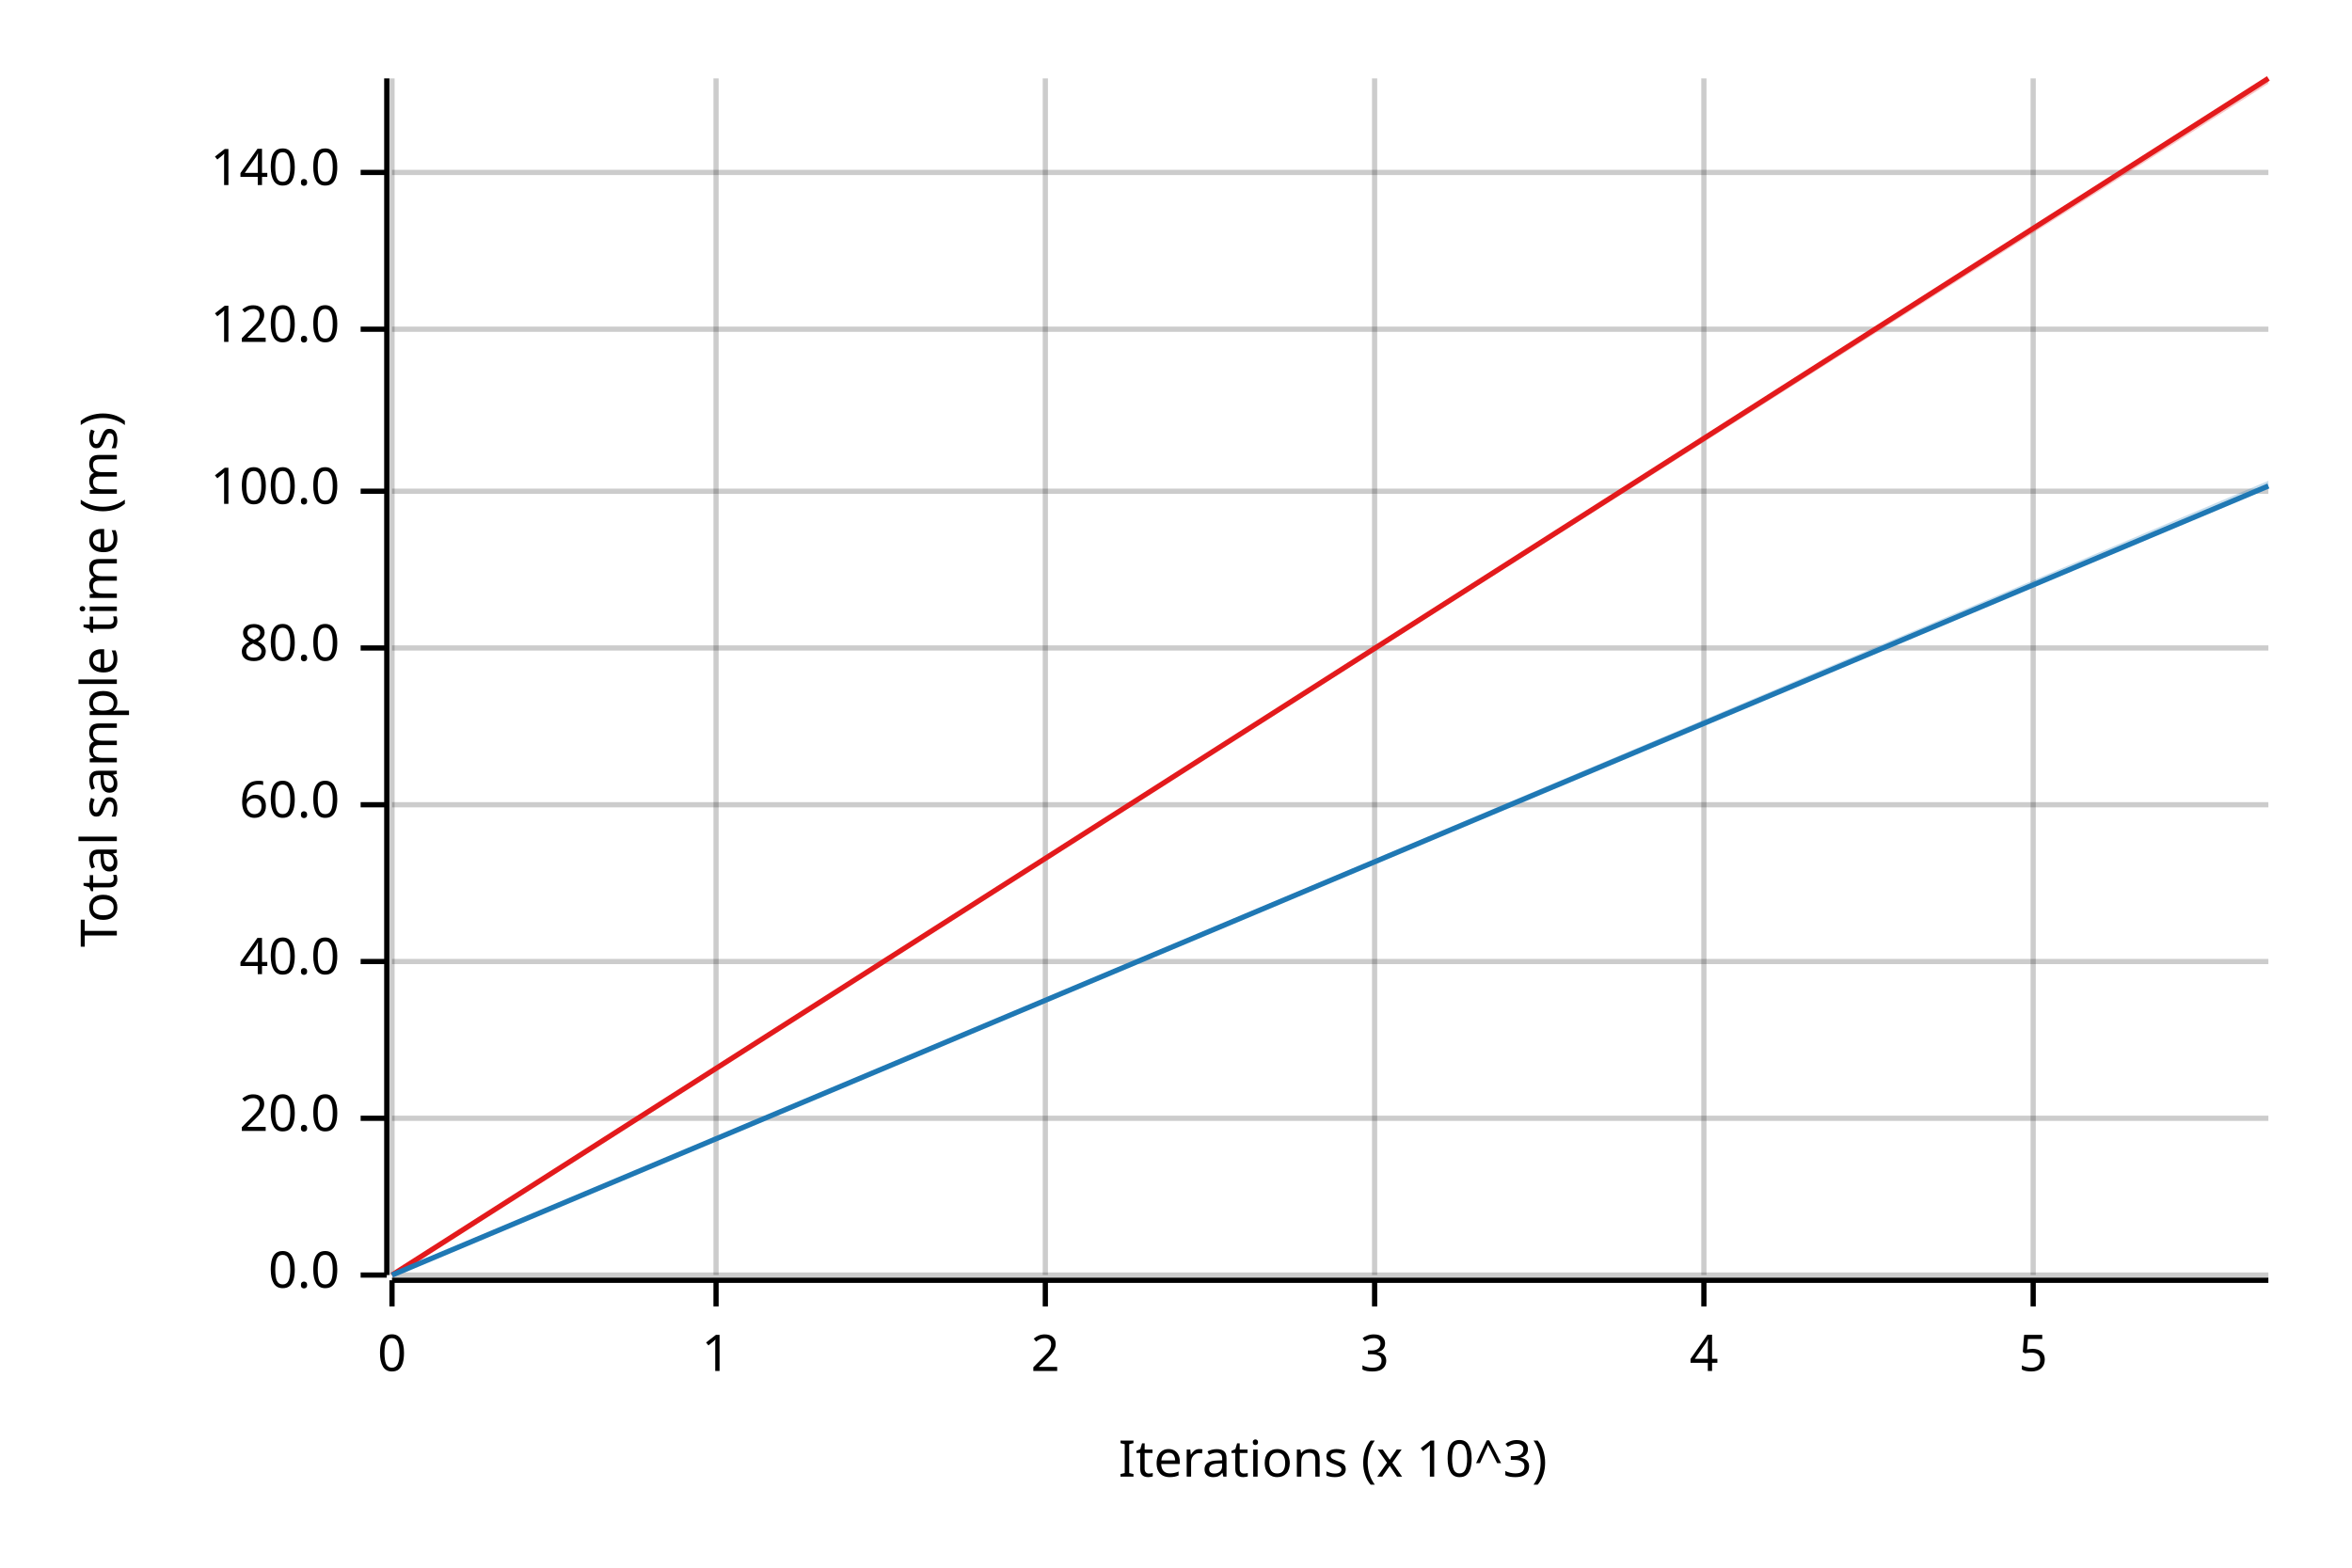
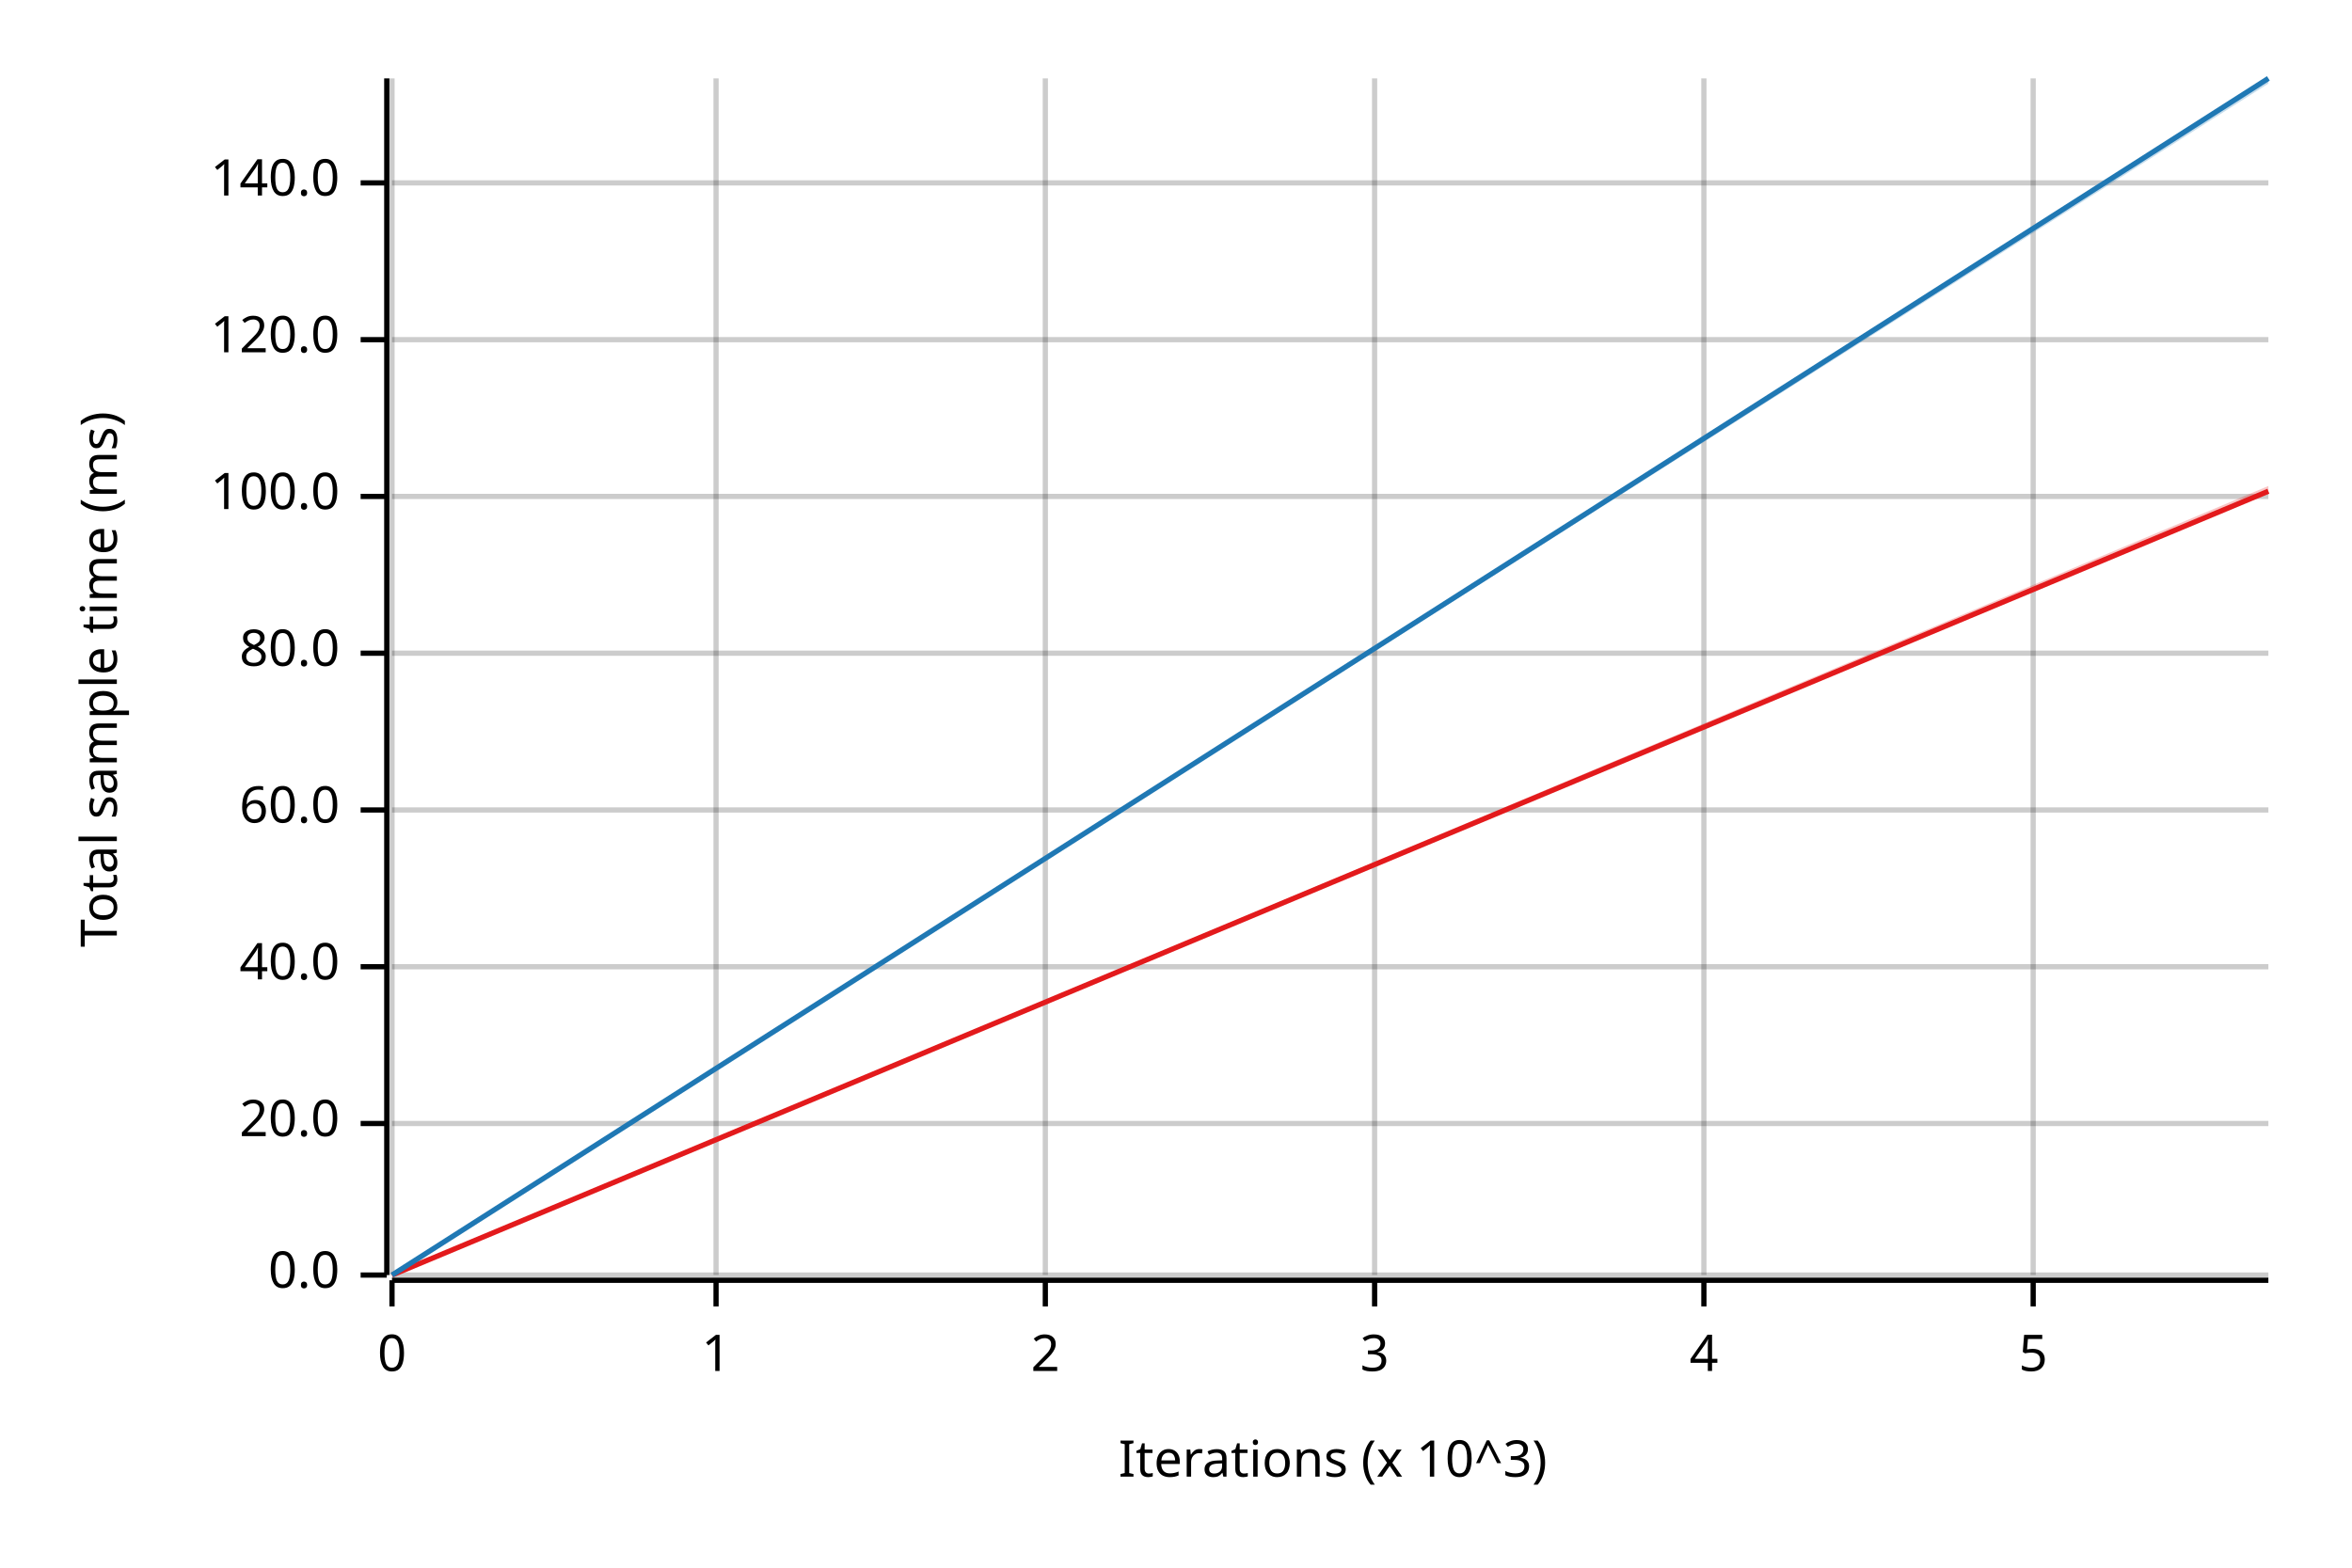
<svg xmlns="http://www.w3.org/2000/svg" width="450" height="300" viewBox="0 0 450 300">
  <text x="15" y="130" dy="0.76em" text-anchor="middle" font-family="sans-serif" font-size="9.677" opacity="1" fill="#000000" transform="rotate(270, 15, 130)">
Total sample time (ms)
</text>
  <text x="255" y="285" dy="-0.5ex" text-anchor="middle" font-family="sans-serif" font-size="9.677" opacity="1" fill="#000000">
Iterations (x 10^3)
</text>
  <line opacity="0.2" stroke="#000000" stroke-width="1" x1="75" y1="244" x2="75" y2="15" />
  <line opacity="0.2" stroke="#000000" stroke-width="1" x1="137" y1="244" x2="137" y2="15" />
  <line opacity="0.2" stroke="#000000" stroke-width="1" x1="200" y1="244" x2="200" y2="15" />
  <line opacity="0.2" stroke="#000000" stroke-width="1" x1="263" y1="244" x2="263" y2="15" />
  <line opacity="0.2" stroke="#000000" stroke-width="1" x1="326" y1="244" x2="326" y2="15" />
  <line opacity="0.2" stroke="#000000" stroke-width="1" x1="389" y1="244" x2="389" y2="15" />
  <line opacity="0.2" stroke="#000000" stroke-width="1" x1="75" y1="244" x2="434" y2="244" />
-   <line opacity="0.2" stroke="#000000" stroke-width="1" x1="75" y1="214" x2="434" y2="214" />
-   <line opacity="0.2" stroke="#000000" stroke-width="1" x1="75" y1="184" x2="434" y2="184" />
-   <line opacity="0.2" stroke="#000000" stroke-width="1" x1="75" y1="154" x2="434" y2="154" />
-   <line opacity="0.2" stroke="#000000" stroke-width="1" x1="75" y1="124" x2="434" y2="124" />
-   <line opacity="0.2" stroke="#000000" stroke-width="1" x1="75" y1="94" x2="434" y2="94" />
-   <line opacity="0.2" stroke="#000000" stroke-width="1" x1="75" y1="63" x2="434" y2="63" />
-   <line opacity="0.2" stroke="#000000" stroke-width="1" x1="75" y1="33" x2="434" y2="33" />
+   <line opacity="0.2" stroke="#000000" stroke-width="1" x1="75" y1="215" x2="434" y2="215" />
+   <line opacity="0.2" stroke="#000000" stroke-width="1" x1="75" y1="185" x2="434" y2="185" />
+   <line opacity="0.2" stroke="#000000" stroke-width="1" x1="75" y1="155" x2="434" y2="155" />
+   <line opacity="0.2" stroke="#000000" stroke-width="1" x1="75" y1="125" x2="434" y2="125" />
+   <line opacity="0.2" stroke="#000000" stroke-width="1" x1="75" y1="95" x2="434" y2="95" />
+   <line opacity="0.2" stroke="#000000" stroke-width="1" x1="75" y1="65" x2="434" y2="65" />
+   <line opacity="0.2" stroke="#000000" stroke-width="1" x1="75" y1="35" x2="434" y2="35" />
  <polyline fill="none" opacity="1" stroke="#000000" stroke-width="1" points="74,15 74,244 " />
  <text x="65" y="244" dy="0.5ex" text-anchor="end" font-family="sans-serif" font-size="9.677" opacity="1" fill="#000000">
0.0
</text>
  <polyline fill="none" opacity="1" stroke="#000000" stroke-width="1" points="69,244 74,244 " />
-   <text x="65" y="214" dy="0.5ex" text-anchor="end" font-family="sans-serif" font-size="9.677" opacity="1" fill="#000000">
+   <text x="65" y="215" dy="0.5ex" text-anchor="end" font-family="sans-serif" font-size="9.677" opacity="1" fill="#000000">
20.0
</text>
-   <polyline fill="none" opacity="1" stroke="#000000" stroke-width="1" points="69,214 74,214 " />
-   <text x="65" y="184" dy="0.5ex" text-anchor="end" font-family="sans-serif" font-size="9.677" opacity="1" fill="#000000">
+   <polyline fill="none" opacity="1" stroke="#000000" stroke-width="1" points="69,215 74,215 " />
+   <text x="65" y="185" dy="0.5ex" text-anchor="end" font-family="sans-serif" font-size="9.677" opacity="1" fill="#000000">
40.0
</text>
-   <polyline fill="none" opacity="1" stroke="#000000" stroke-width="1" points="69,184 74,184 " />
-   <text x="65" y="154" dy="0.5ex" text-anchor="end" font-family="sans-serif" font-size="9.677" opacity="1" fill="#000000">
+   <polyline fill="none" opacity="1" stroke="#000000" stroke-width="1" points="69,185 74,185 " />
+   <text x="65" y="155" dy="0.5ex" text-anchor="end" font-family="sans-serif" font-size="9.677" opacity="1" fill="#000000">
60.0
</text>
-   <polyline fill="none" opacity="1" stroke="#000000" stroke-width="1" points="69,154 74,154 " />
-   <text x="65" y="124" dy="0.5ex" text-anchor="end" font-family="sans-serif" font-size="9.677" opacity="1" fill="#000000">
+   <polyline fill="none" opacity="1" stroke="#000000" stroke-width="1" points="69,155 74,155 " />
+   <text x="65" y="125" dy="0.5ex" text-anchor="end" font-family="sans-serif" font-size="9.677" opacity="1" fill="#000000">
80.0
</text>
-   <polyline fill="none" opacity="1" stroke="#000000" stroke-width="1" points="69,124 74,124 " />
-   <text x="65" y="94" dy="0.5ex" text-anchor="end" font-family="sans-serif" font-size="9.677" opacity="1" fill="#000000">
+   <polyline fill="none" opacity="1" stroke="#000000" stroke-width="1" points="69,125 74,125 " />
+   <text x="65" y="95" dy="0.5ex" text-anchor="end" font-family="sans-serif" font-size="9.677" opacity="1" fill="#000000">
100.0
</text>
-   <polyline fill="none" opacity="1" stroke="#000000" stroke-width="1" points="69,94 74,94 " />
-   <text x="65" y="63" dy="0.5ex" text-anchor="end" font-family="sans-serif" font-size="9.677" opacity="1" fill="#000000">
+   <polyline fill="none" opacity="1" stroke="#000000" stroke-width="1" points="69,95 74,95 " />
+   <text x="65" y="65" dy="0.5ex" text-anchor="end" font-family="sans-serif" font-size="9.677" opacity="1" fill="#000000">
120.0
</text>
-   <polyline fill="none" opacity="1" stroke="#000000" stroke-width="1" points="69,63 74,63 " />
-   <text x="65" y="33" dy="0.5ex" text-anchor="end" font-family="sans-serif" font-size="9.677" opacity="1" fill="#000000">
+   <polyline fill="none" opacity="1" stroke="#000000" stroke-width="1" points="69,65 74,65 " />
+   <text x="65" y="35" dy="0.5ex" text-anchor="end" font-family="sans-serif" font-size="9.677" opacity="1" fill="#000000">
140.0
</text>
-   <polyline fill="none" opacity="1" stroke="#000000" stroke-width="1" points="69,33 74,33 " />
+   <polyline fill="none" opacity="1" stroke="#000000" stroke-width="1" points="69,35 74,35 " />
  <polyline fill="none" opacity="1" stroke="#000000" stroke-width="1" points="75,245 434,245 " />
  <text x="75" y="255" dy="0.76em" text-anchor="middle" font-family="sans-serif" font-size="9.677" opacity="1" fill="#000000">
0
</text>
  <polyline fill="none" opacity="1" stroke="#000000" stroke-width="1" points="75,245 75,250 " />
  <text x="137" y="255" dy="0.76em" text-anchor="middle" font-family="sans-serif" font-size="9.677" opacity="1" fill="#000000">
1
</text>
  <polyline fill="none" opacity="1" stroke="#000000" stroke-width="1" points="137,245 137,250 " />
  <text x="200" y="255" dy="0.76em" text-anchor="middle" font-family="sans-serif" font-size="9.677" opacity="1" fill="#000000">
2
</text>
  <polyline fill="none" opacity="1" stroke="#000000" stroke-width="1" points="200,245 200,250 " />
  <text x="263" y="255" dy="0.76em" text-anchor="middle" font-family="sans-serif" font-size="9.677" opacity="1" fill="#000000">
3
</text>
  <polyline fill="none" opacity="1" stroke="#000000" stroke-width="1" points="263,245 263,250 " />
  <text x="326" y="255" dy="0.76em" text-anchor="middle" font-family="sans-serif" font-size="9.677" opacity="1" fill="#000000">
4
</text>
  <polyline fill="none" opacity="1" stroke="#000000" stroke-width="1" points="326,245 326,250 " />
  <text x="389" y="255" dy="0.76em" text-anchor="middle" font-family="sans-serif" font-size="9.677" opacity="1" fill="#000000">
5
</text>
  <polyline fill="none" opacity="1" stroke="#000000" stroke-width="1" points="389,245 389,250 " />
-   <polyline fill="none" opacity="1" stroke="#E31A1C" stroke-width="1" points="75,244 434,15 " />
-   <polygon opacity="0.25" fill="#E31A1C" points="75,244 434,16 434,15 " />
-   <polyline fill="none" opacity="1" stroke="#1F78B4" stroke-width="1" points="75,244 434,93 " />
-   <polygon opacity="0.25" fill="#1F78B4" points="75,244 434,93 434,92 " />
+   <polyline fill="none" opacity="1" stroke="#E31A1C" stroke-width="1" points="75,244 434,94 " />
+   <polygon opacity="0.25" fill="#E31A1C" points="75,244 434,94 434,93 " />
+   <polyline fill="none" opacity="1" stroke="#1F78B4" stroke-width="1" points="75,244 434,15 " />
+   <polygon opacity="0.25" fill="#1F78B4" points="75,244 434,16 434,15 " />
</svg>
